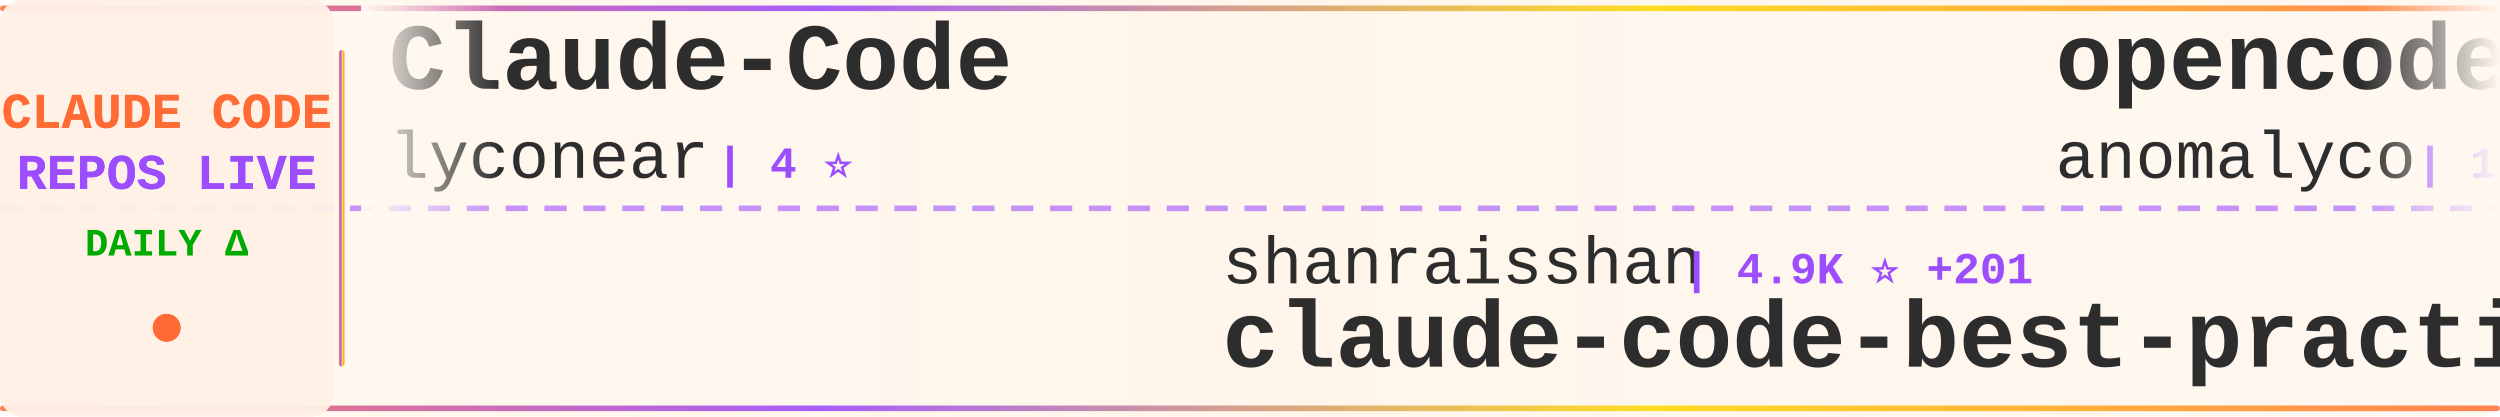
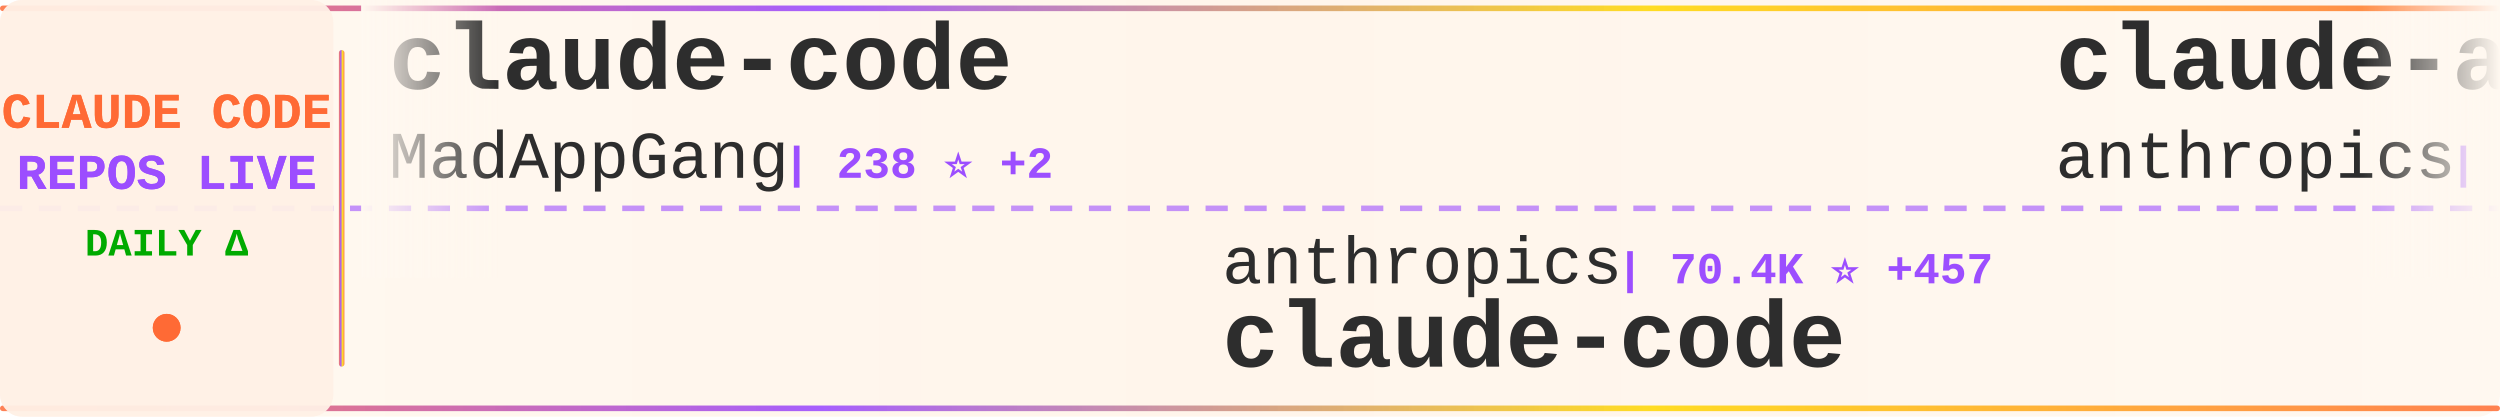
<svg xmlns="http://www.w3.org/2000/svg" width="900" height="150">
  <defs>
    <linearGradient id="tickerBg" x1="0%" y1="0%" x2="100%" y2="0%">
      <stop offset="0%" style="stop-color:#fff8f0;stop-opacity:0.98" />
      <stop offset="50%" style="stop-color:#fff5eb;stop-opacity:1" />
      <stop offset="100%" style="stop-color:#fff8f0;stop-opacity:0.98" />
    </linearGradient>
    <linearGradient id="borderGrad" x1="0%" y1="0%" x2="100%" y2="0%">
      <stop offset="0%" style="stop-color:#FF6B35;stop-opacity:0.85">
        <animate attributeName="stop-opacity" values="0.85;1;0.85" dur="2s" repeatCount="indefinite" />
      </stop>
      <stop offset="33%" style="stop-color:#9C4EFF;stop-opacity:0.9">
        <animate attributeName="stop-opacity" values="0.9;1;0.9" dur="2.2s" repeatCount="indefinite" />
      </stop>
      <stop offset="66%" style="stop-color:#FFD700;stop-opacity:0.85">
        <animate attributeName="stop-opacity" values="0.85;1;0.85" dur="1.8s" repeatCount="indefinite" />
      </stop>
      <stop offset="100%" style="stop-color:#FF6B35;stop-opacity:0.85">
        <animate attributeName="stop-opacity" values="0.85;1;0.85" dur="2s" repeatCount="indefinite" />
      </stop>
    </linearGradient>
    <filter id="textGlow">
      <feGaussianBlur stdDeviation="0.15" result="coloredBlur" />
      <feMerge>
        <feMergeNode in="coloredBlur" />
        <feMergeNode in="SourceGraphic" />
      </feMerge>
    </filter>
    <filter id="metricGlow">
      <feGaussianBlur stdDeviation="0.2" result="coloredBlur" />
      <feMerge>
        <feMergeNode in="coloredBlur" />
        <feMergeNode in="SourceGraphic" />
      </feMerge>
    </filter>
    <linearGradient id="leftFade" x1="0%" y1="0%" x2="100%" y2="0%">
      <stop offset="0%" style="stop-color:#fff8f0;stop-opacity:1" />
      <stop offset="100%" style="stop-color:#fff8f0;stop-opacity:0" />
    </linearGradient>
    <linearGradient id="rightFade" x1="0%" y1="0%" x2="100%" y2="0%">
      <stop offset="0%" style="stop-color:#fff8f0;stop-opacity:0" />
      <stop offset="100%" style="stop-color:#fff8f0;stop-opacity:1" />
    </linearGradient>
  </defs>
  <rect width="900" height="150" fill="url(#tickerBg)" rx="8" />
  <rect x="0" y="2" width="900" height="2" fill="url(#borderGrad)" rx="1" />
  <rect x="0" y="146" width="900" height="2" fill="url(#borderGrad)" rx="1" />
  <line x1="0" y1="75" x2="900" y2="75" stroke="#9C4EFF" stroke-width="2" stroke-dasharray="8 6" opacity="0.6" />
  <rect x="0" y="0" width="120" height="150" fill="#fff0e6" opacity="0.95" rx="8" />
  <text x="60" y="46" font-family="'Courier New', monospace" font-size="18" font-weight="bold" fill="#FF6B35" text-anchor="middle" filter="url(#textGlow)">
    CLAUDE CODE
  </text>
  <text x="60" y="68" font-family="'Courier New', monospace" font-size="18" font-weight="bold" fill="#9C4EFF" text-anchor="middle" filter="url(#textGlow)">
    REPOS LIVE
  </text>
  <text x="60" y="92" font-family="'Courier New', monospace" font-size="14" font-weight="bold" fill="#00aa00" text-anchor="middle">
    DAILY Δ
  </text>
  <circle cx="60" cy="118" r="5" fill="#FF6B35" filter="url(#metricGlow)">
    <animate attributeName="r" values="4;6;4" dur="1.5s" repeatCount="indefinite" />
    <animate attributeName="opacity" values="0.6;1;0.6" dur="1.5s" repeatCount="indefinite" />
  </circle>
  <rect x="122" y="18" width="2" height="114" fill="url(#borderGrad)" rx="1" />
  <clipPath id="tickerClip">
    <rect x="130" y="0" width="770" height="150" />
  </clipPath>
  <g clip-path="url(#tickerClip)">
    <g id="tickerItems">
      <animateTransform attributeName="transform" attributeType="XML" type="translate" from="0 0" to="-3000 0" dur="54s" repeatCount="indefinite" />
      <g transform="translate(0, 0)">
-         <text x="140" y="32" font-family="'Courier New', monospace" font-size="34" font-weight="bold" fill="#2d2d2d">Claude-Code</text>
-         <text x="140" y="64" font-family="'Courier New', monospace" font-size="24" font-weight="normal" fill="#2d2d2d" opacity="1.0">lyconear</text>
-         <text x="258" y="64" font-family="'Courier New', monospace" font-size="16" font-weight="bold" fill="#9C4EFF"> | 4 ⭐</text>
+         <text x="140" y="32" font-family="'Courier New', monospace" font-size="34" font-weight="bold" fill="#2d2d2d">claude-code</text>
+         <text x="140" y="64" font-family="'Courier New', monospace" font-size="24" font-weight="normal" fill="#2d2d2d" opacity="1.0">MadAppGang</text>
+         <text x="282" y="64" font-family="'Courier New', monospace" font-size="16" font-weight="bold" fill="#9C4EFF"> | 238 ⭐ +2</text>
      </g>
      <g transform="translate(300, 0)">
-         <text x="140" y="102" font-family="'Courier New', monospace" font-size="24" font-weight="normal" fill="#2d2d2d" opacity="1.0">shanraisshan</text>
-         <text x="306" y="102" font-family="'Courier New', monospace" font-size="16" font-weight="bold" fill="#9C4EFF"> | 4.9K ⭐ +201</text>
-         <text x="140" y="132" font-family="'Courier New', monospace" font-size="34" font-weight="bold" fill="#2d2d2d">claude-code-best-practic...</text>
+         <text x="140" y="102" font-family="'Courier New', monospace" font-size="24" font-weight="normal" fill="#2d2d2d" opacity="1.0">anthropics</text>
+         <text x="282" y="102" font-family="'Courier New', monospace" font-size="16" font-weight="bold" fill="#9C4EFF"> | 70.4K ⭐ +457</text>
+         <text x="140" y="132" font-family="'Courier New', monospace" font-size="34" font-weight="bold" fill="#2d2d2d">claude-code</text>
      </g>
      <g transform="translate(600, 0)">
-         <text x="140" y="32" font-family="'Courier New', monospace" font-size="34" font-weight="bold" fill="#2d2d2d">opencode</text>
-         <text x="140" y="64" font-family="'Courier New', monospace" font-size="24" font-weight="normal" fill="#2d2d2d" opacity="1.0">anomalyco</text>
-         <text x="270" y="64" font-family="'Courier New', monospace" font-size="16" font-weight="bold" fill="#9C4EFF"> | 111.1K ⭐ +960</text>
+         <text x="140" y="32" font-family="'Courier New', monospace" font-size="34" font-weight="bold" fill="#2d2d2d">claude-agent-sdk-demos</text>
+         <text x="140" y="64" font-family="'Courier New', monospace" font-size="24" font-weight="normal" fill="#2d2d2d" opacity="1.0">anthropics</text>
+         <text x="282" y="64" font-family="'Courier New', monospace" font-size="16" font-weight="bold" fill="#9C4EFF"> | 1.5K ⭐ +8</text>
      </g>
      <g transform="translate(900, 0)">
-         <text x="140" y="102" font-family="'Courier New', monospace" font-size="24" font-weight="normal" fill="#2d2d2d" opacity="1.0">feiskyer</text>
-         <text x="258" y="102" font-family="'Courier New', monospace" font-size="16" font-weight="bold" fill="#9C4EFF"> | 1.2K ⭐ +3</text>
-         <text x="140" y="132" font-family="'Courier New', monospace" font-size="34" font-weight="bold" fill="#2d2d2d">claude-code-settings</text>
+         <text x="140" y="102" font-family="'Courier New', monospace" font-size="24" font-weight="normal" fill="#2d2d2d" opacity="1.0">ChrisWiles</text>
+         <text x="282" y="102" font-family="'Courier New', monospace" font-size="16" font-weight="bold" fill="#9C4EFF"> | 5.4K ⭐ +6</text>
+         <text x="140" y="132" font-family="'Courier New', monospace" font-size="34" font-weight="bold" fill="#2d2d2d">claude-code-showcase</text>
      </g>
      <g transform="translate(1200, 0)">
-         <text x="140" y="32" font-family="'Courier New', monospace" font-size="34" font-weight="bold" fill="#2d2d2d">context7</text>
-         <text x="140" y="64" font-family="'Courier New', monospace" font-size="24" font-weight="normal" fill="#2d2d2d" opacity="1.0">upstash</text>
-         <text x="246" y="64" font-family="'Courier New', monospace" font-size="16" font-weight="bold" fill="#9C4EFF"> | 47.0K ⭐ +137</text>
+         <text x="140" y="32" font-family="'Courier New', monospace" font-size="34" font-weight="bold" fill="#2d2d2d">openskills</text>
+         <text x="140" y="64" font-family="'Courier New', monospace" font-size="24" font-weight="normal" fill="#2d2d2d" opacity="1.0">numman-ali</text>
+         <text x="282" y="64" font-family="'Courier New', monospace" font-size="16" font-weight="bold" fill="#9C4EFF"> | 8.5K ⭐ +51</text>
      </g>
      <g transform="translate(1500, 0)">
-         <text x="140" y="102" font-family="'Courier New', monospace" font-size="24" font-weight="normal" fill="#2d2d2d" opacity="1.0">Piebald-AI</text>
-         <text x="282" y="102" font-family="'Courier New', monospace" font-size="16" font-weight="bold" fill="#9C4EFF"> | 5.0K ⭐ +47</text>
-         <text x="140" y="132" font-family="'Courier New', monospace" font-size="34" font-weight="bold" fill="#2d2d2d">claude-code-system-promp...</text>
+         <text x="140" y="102" font-family="'Courier New', monospace" font-size="24" font-weight="normal" fill="#2d2d2d" opacity="1.0">slopus</text>
+         <text x="234" y="102" font-family="'Courier New', monospace" font-size="16" font-weight="bold" fill="#9C4EFF"> | 13.6K ⭐ +204</text>
+         <text x="140" y="132" font-family="'Courier New', monospace" font-size="34" font-weight="bold" fill="#2d2d2d">happy</text>
      </g>
      <g transform="translate(1800, 0)">
-         <text x="140" y="32" font-family="'Courier New', monospace" font-size="34" font-weight="bold" fill="#2d2d2d">Claude-Code-Remote</text>
-         <text x="140" y="64" font-family="'Courier New', monospace" font-size="24" font-weight="normal" fill="#2d2d2d" opacity="1.0">JessyTsui</text>
-         <text x="270" y="64" font-family="'Courier New', monospace" font-size="16" font-weight="bold" fill="#9C4EFF"> | 1.1K ⭐ +8</text>
+         <text x="140" y="32" font-family="'Courier New', monospace" font-size="34" font-weight="bold" fill="#2d2d2d">ralph-claude-code</text>
+         <text x="140" y="64" font-family="'Courier New', monospace" font-size="24" font-weight="normal" fill="#2d2d2d" opacity="1.0">frankbria</text>
+         <text x="270" y="64" font-family="'Courier New', monospace" font-size="16" font-weight="bold" fill="#9C4EFF"> | 7.3K ⭐ +37</text>
      </g>
      <g transform="translate(2100, 0)">
-         <text x="140" y="102" font-family="'Courier New', monospace" font-size="24" font-weight="normal" fill="#2d2d2d" opacity="1.0">anthropics</text>
-         <text x="282" y="102" font-family="'Courier New', monospace" font-size="16" font-weight="bold" fill="#9C4EFF"> | 588 ⭐ +1</text>
-         <text x="140" y="132" font-family="'Courier New', monospace" font-size="34" font-weight="bold" fill="#2d2d2d">claude-code-base-action</text>
+         <text x="140" y="102" font-family="'Courier New', monospace" font-size="24" font-weight="normal" fill="#2d2d2d" opacity="1.0">anomalyco</text>
+         <text x="270" y="102" font-family="'Courier New', monospace" font-size="16" font-weight="bold" fill="#9C4EFF"> | 111.4K ⭐ +950</text>
+         <text x="140" y="132" font-family="'Courier New', monospace" font-size="34" font-weight="bold" fill="#2d2d2d">opencode</text>
      </g>
      <g transform="translate(2400, 0)">
-         <text x="140" y="32" font-family="'Courier New', monospace" font-size="34" font-weight="bold" fill="#2d2d2d">claude-code-source-code-...</text>
-         <text x="140" y="64" font-family="'Courier New', monospace" font-size="24" font-weight="normal" fill="#2d2d2d" opacity="1.0">ghuntley</text>
-         <text x="258" y="64" font-family="'Courier New', monospace" font-size="16" font-weight="bold" fill="#9C4EFF"> | 842 ⭐ +1</text>
+         <text x="140" y="32" font-family="'Courier New', monospace" font-size="34" font-weight="bold" fill="#2d2d2d">claude-code-tools</text>
+         <text x="140" y="64" font-family="'Courier New', monospace" font-size="24" font-weight="normal" fill="#2d2d2d" opacity="1.0">pchalasani</text>
+         <text x="282" y="64" font-family="'Courier New', monospace" font-size="16" font-weight="bold" fill="#9C4EFF"> | 1.5K ⭐ +5</text>
      </g>
      <g transform="translate(2700, 0)">
-         <text x="140" y="102" font-family="'Courier New', monospace" font-size="24" font-weight="normal" fill="#2d2d2d" opacity="1.0">https-deeplearning-ai</text>
-         <text x="414" y="102" font-family="'Courier New', monospace" font-size="16" font-weight="bold" fill="#9C4EFF"> | 423 ⭐ +1</text>
-         <text x="140" y="132" font-family="'Courier New', monospace" font-size="34" font-weight="bold" fill="#2d2d2d">sc-claude-code-files</text>
+         <text x="140" y="102" font-family="'Courier New', monospace" font-size="24" font-weight="normal" fill="#2d2d2d" opacity="1.0">peterkrueck</text>
+         <text x="294" y="102" font-family="'Courier New', monospace" font-size="16" font-weight="bold" fill="#9C4EFF"> | 1.3K ⭐</text>
+         <text x="140" y="132" font-family="'Courier New', monospace" font-size="34" font-weight="bold" fill="#2d2d2d">Claude-Code-Development-...</text>
      </g>
      <g transform="translate(3000, 0)">
-         <text x="140" y="32" font-family="'Courier New', monospace" font-size="34" font-weight="bold" fill="#2d2d2d">Claude-Code</text>
-         <text x="140" y="64" font-family="'Courier New', monospace" font-size="24" font-weight="normal" fill="#2d2d2d" opacity="1.0">lyconear</text>
-         <text x="258" y="64" font-family="'Courier New', monospace" font-size="16" font-weight="bold" fill="#9C4EFF"> | 4 ⭐</text>
+         <text x="140" y="32" font-family="'Courier New', monospace" font-size="34" font-weight="bold" fill="#2d2d2d">claude-code</text>
+         <text x="140" y="64" font-family="'Courier New', monospace" font-size="24" font-weight="normal" fill="#2d2d2d" opacity="1.0">MadAppGang</text>
+         <text x="282" y="64" font-family="'Courier New', monospace" font-size="16" font-weight="bold" fill="#9C4EFF"> | 238 ⭐ +2</text>
      </g>
      <g transform="translate(3300, 0)">
-         <text x="140" y="102" font-family="'Courier New', monospace" font-size="24" font-weight="normal" fill="#2d2d2d" opacity="1.0">shanraisshan</text>
-         <text x="306" y="102" font-family="'Courier New', monospace" font-size="16" font-weight="bold" fill="#9C4EFF"> | 4.9K ⭐ +201</text>
-         <text x="140" y="132" font-family="'Courier New', monospace" font-size="34" font-weight="bold" fill="#2d2d2d">claude-code-best-practic...</text>
+         <text x="140" y="102" font-family="'Courier New', monospace" font-size="24" font-weight="normal" fill="#2d2d2d" opacity="1.0">anthropics</text>
+         <text x="282" y="102" font-family="'Courier New', monospace" font-size="16" font-weight="bold" fill="#9C4EFF"> | 70.4K ⭐ +457</text>
+         <text x="140" y="132" font-family="'Courier New', monospace" font-size="34" font-weight="bold" fill="#2d2d2d">claude-code</text>
      </g>
      <g transform="translate(3600, 0)">
-         <text x="140" y="32" font-family="'Courier New', monospace" font-size="34" font-weight="bold" fill="#2d2d2d">opencode</text>
-         <text x="140" y="64" font-family="'Courier New', monospace" font-size="24" font-weight="normal" fill="#2d2d2d" opacity="1.0">anomalyco</text>
-         <text x="270" y="64" font-family="'Courier New', monospace" font-size="16" font-weight="bold" fill="#9C4EFF"> | 111.1K ⭐ +960</text>
+         <text x="140" y="32" font-family="'Courier New', monospace" font-size="34" font-weight="bold" fill="#2d2d2d">claude-agent-sdk-demos</text>
+         <text x="140" y="64" font-family="'Courier New', monospace" font-size="24" font-weight="normal" fill="#2d2d2d" opacity="1.0">anthropics</text>
+         <text x="282" y="64" font-family="'Courier New', monospace" font-size="16" font-weight="bold" fill="#9C4EFF"> | 1.5K ⭐ +8</text>
      </g>
      <g transform="translate(3900, 0)">
-         <text x="140" y="102" font-family="'Courier New', monospace" font-size="24" font-weight="normal" fill="#2d2d2d" opacity="1.0">feiskyer</text>
-         <text x="258" y="102" font-family="'Courier New', monospace" font-size="16" font-weight="bold" fill="#9C4EFF"> | 1.2K ⭐ +3</text>
-         <text x="140" y="132" font-family="'Courier New', monospace" font-size="34" font-weight="bold" fill="#2d2d2d">claude-code-settings</text>
+         <text x="140" y="102" font-family="'Courier New', monospace" font-size="24" font-weight="normal" fill="#2d2d2d" opacity="1.0">ChrisWiles</text>
+         <text x="282" y="102" font-family="'Courier New', monospace" font-size="16" font-weight="bold" fill="#9C4EFF"> | 5.4K ⭐ +6</text>
+         <text x="140" y="132" font-family="'Courier New', monospace" font-size="34" font-weight="bold" fill="#2d2d2d">claude-code-showcase</text>
      </g>
    </g>
  </g>
  <rect x="130" y="0" width="50" height="100" fill="url(#leftFade)" />
  <rect x="850" y="0" width="50" height="100" fill="url(#rightFade)" />
</svg>
